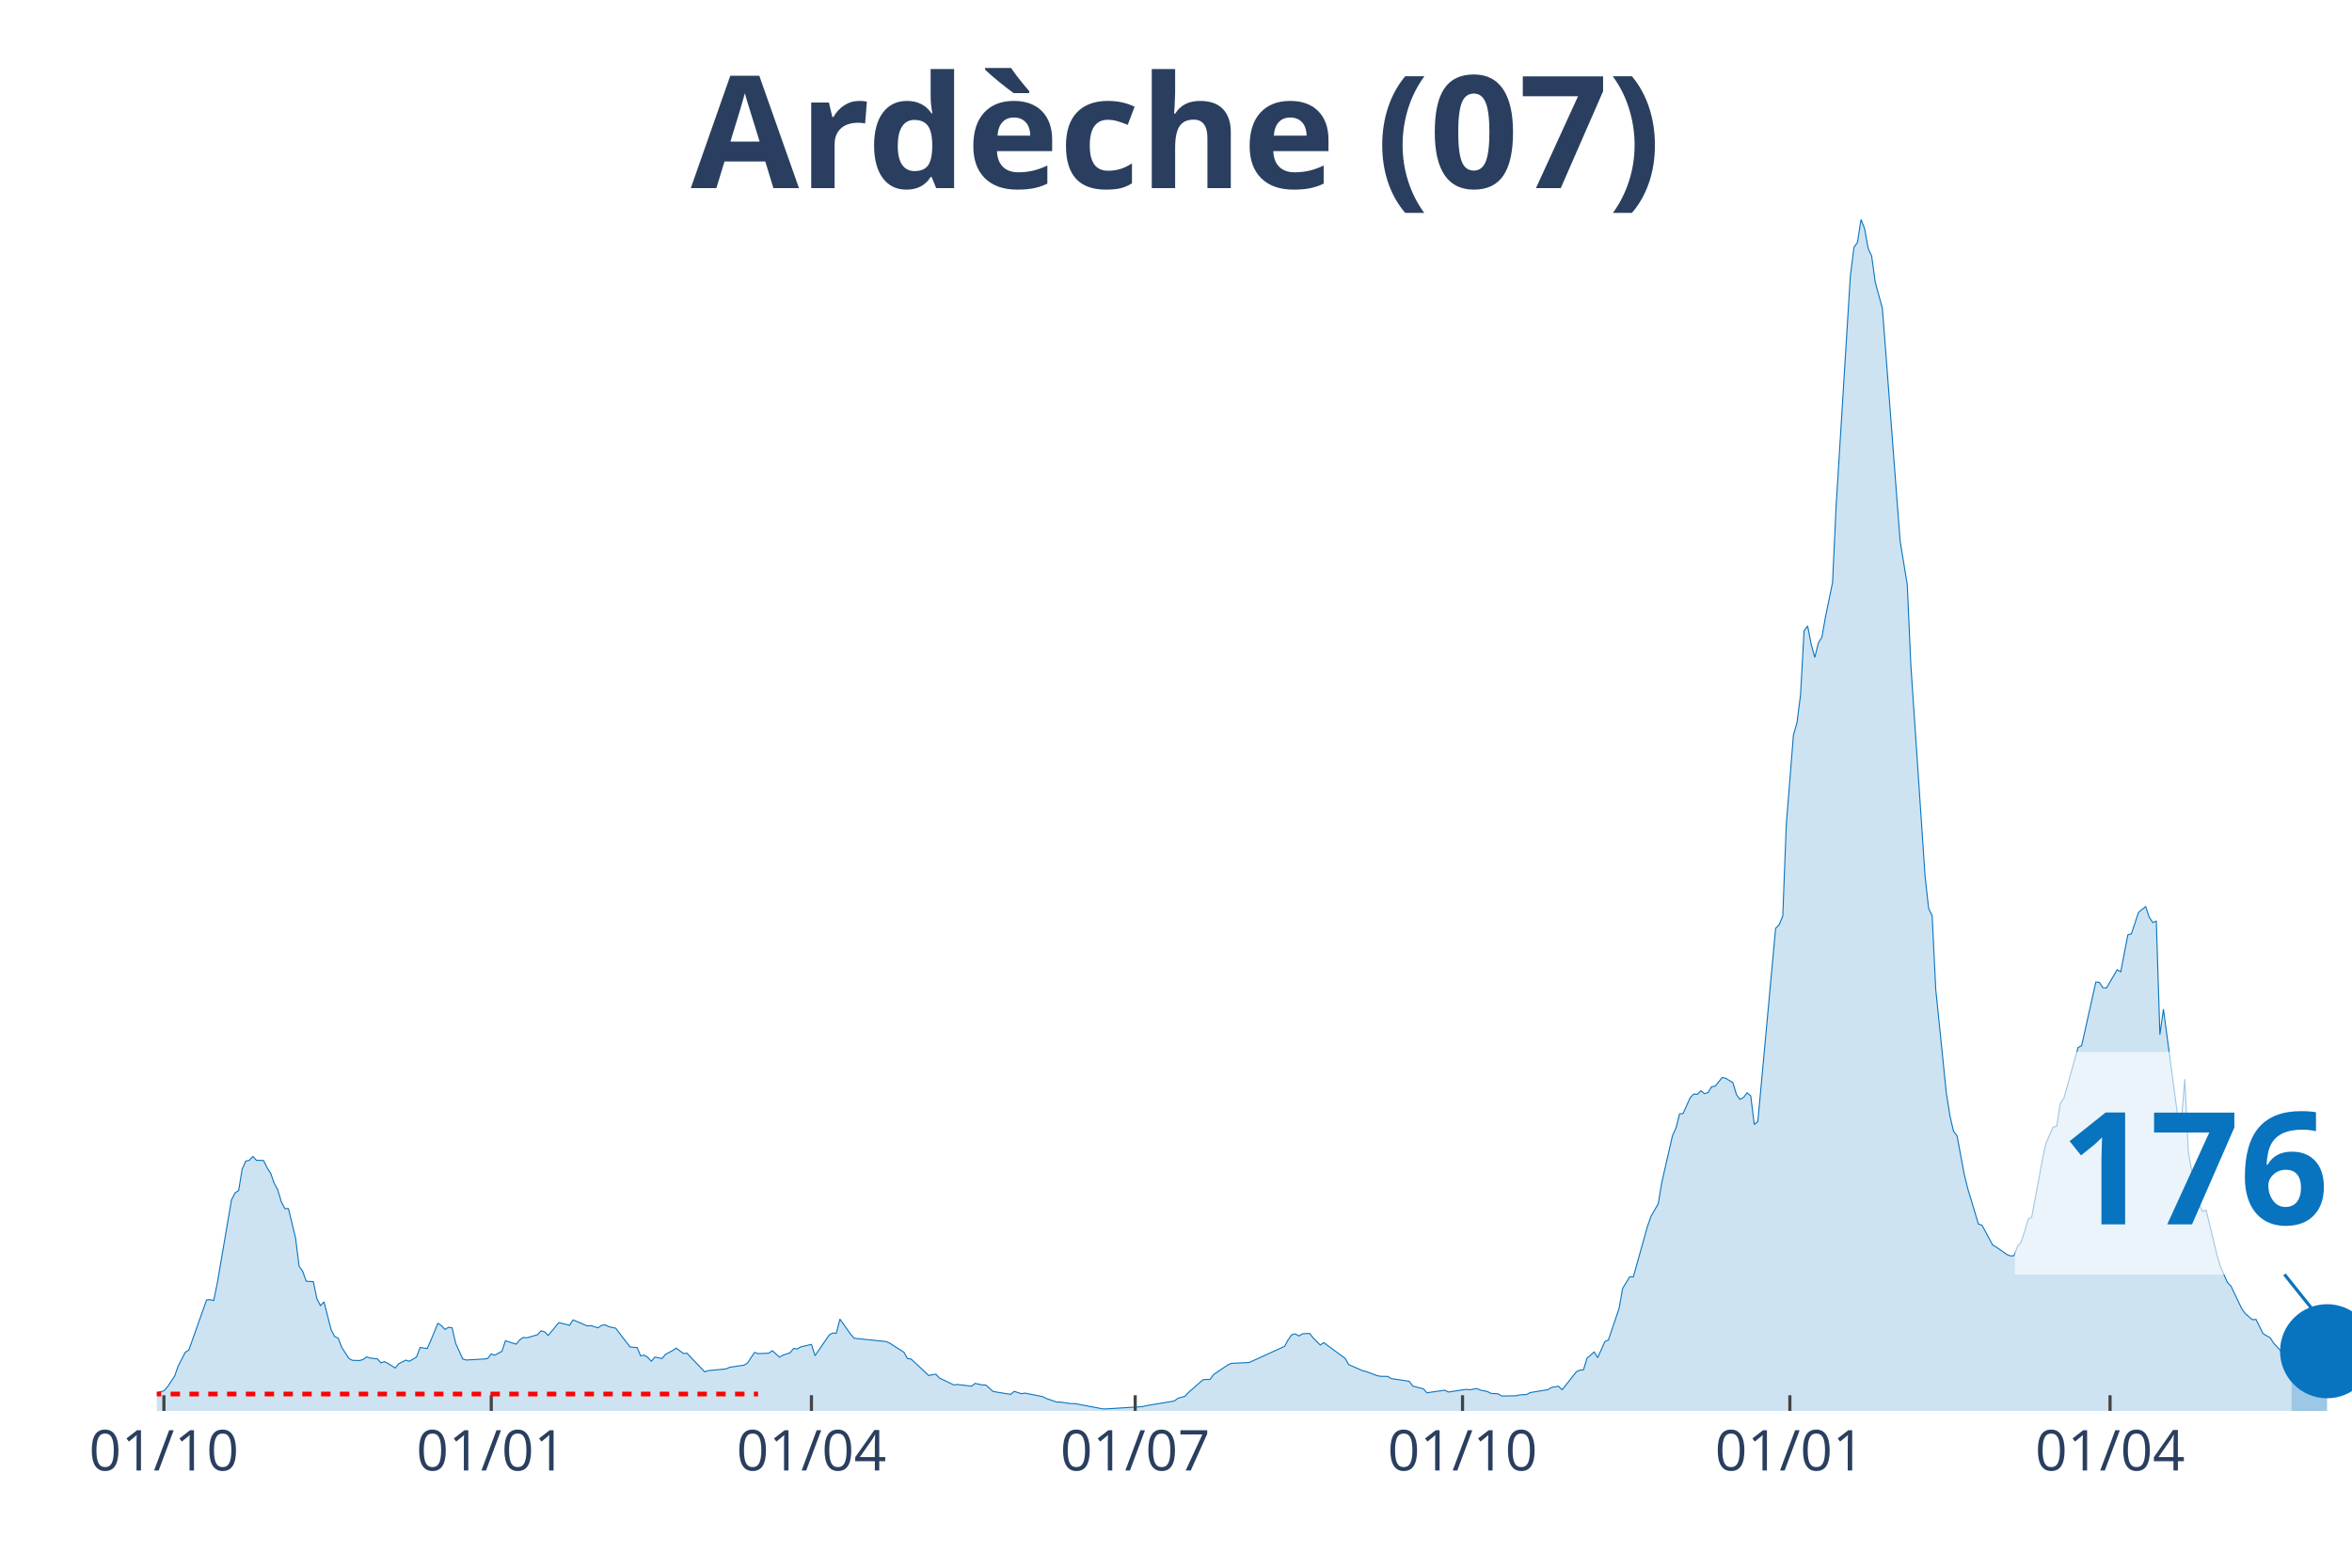
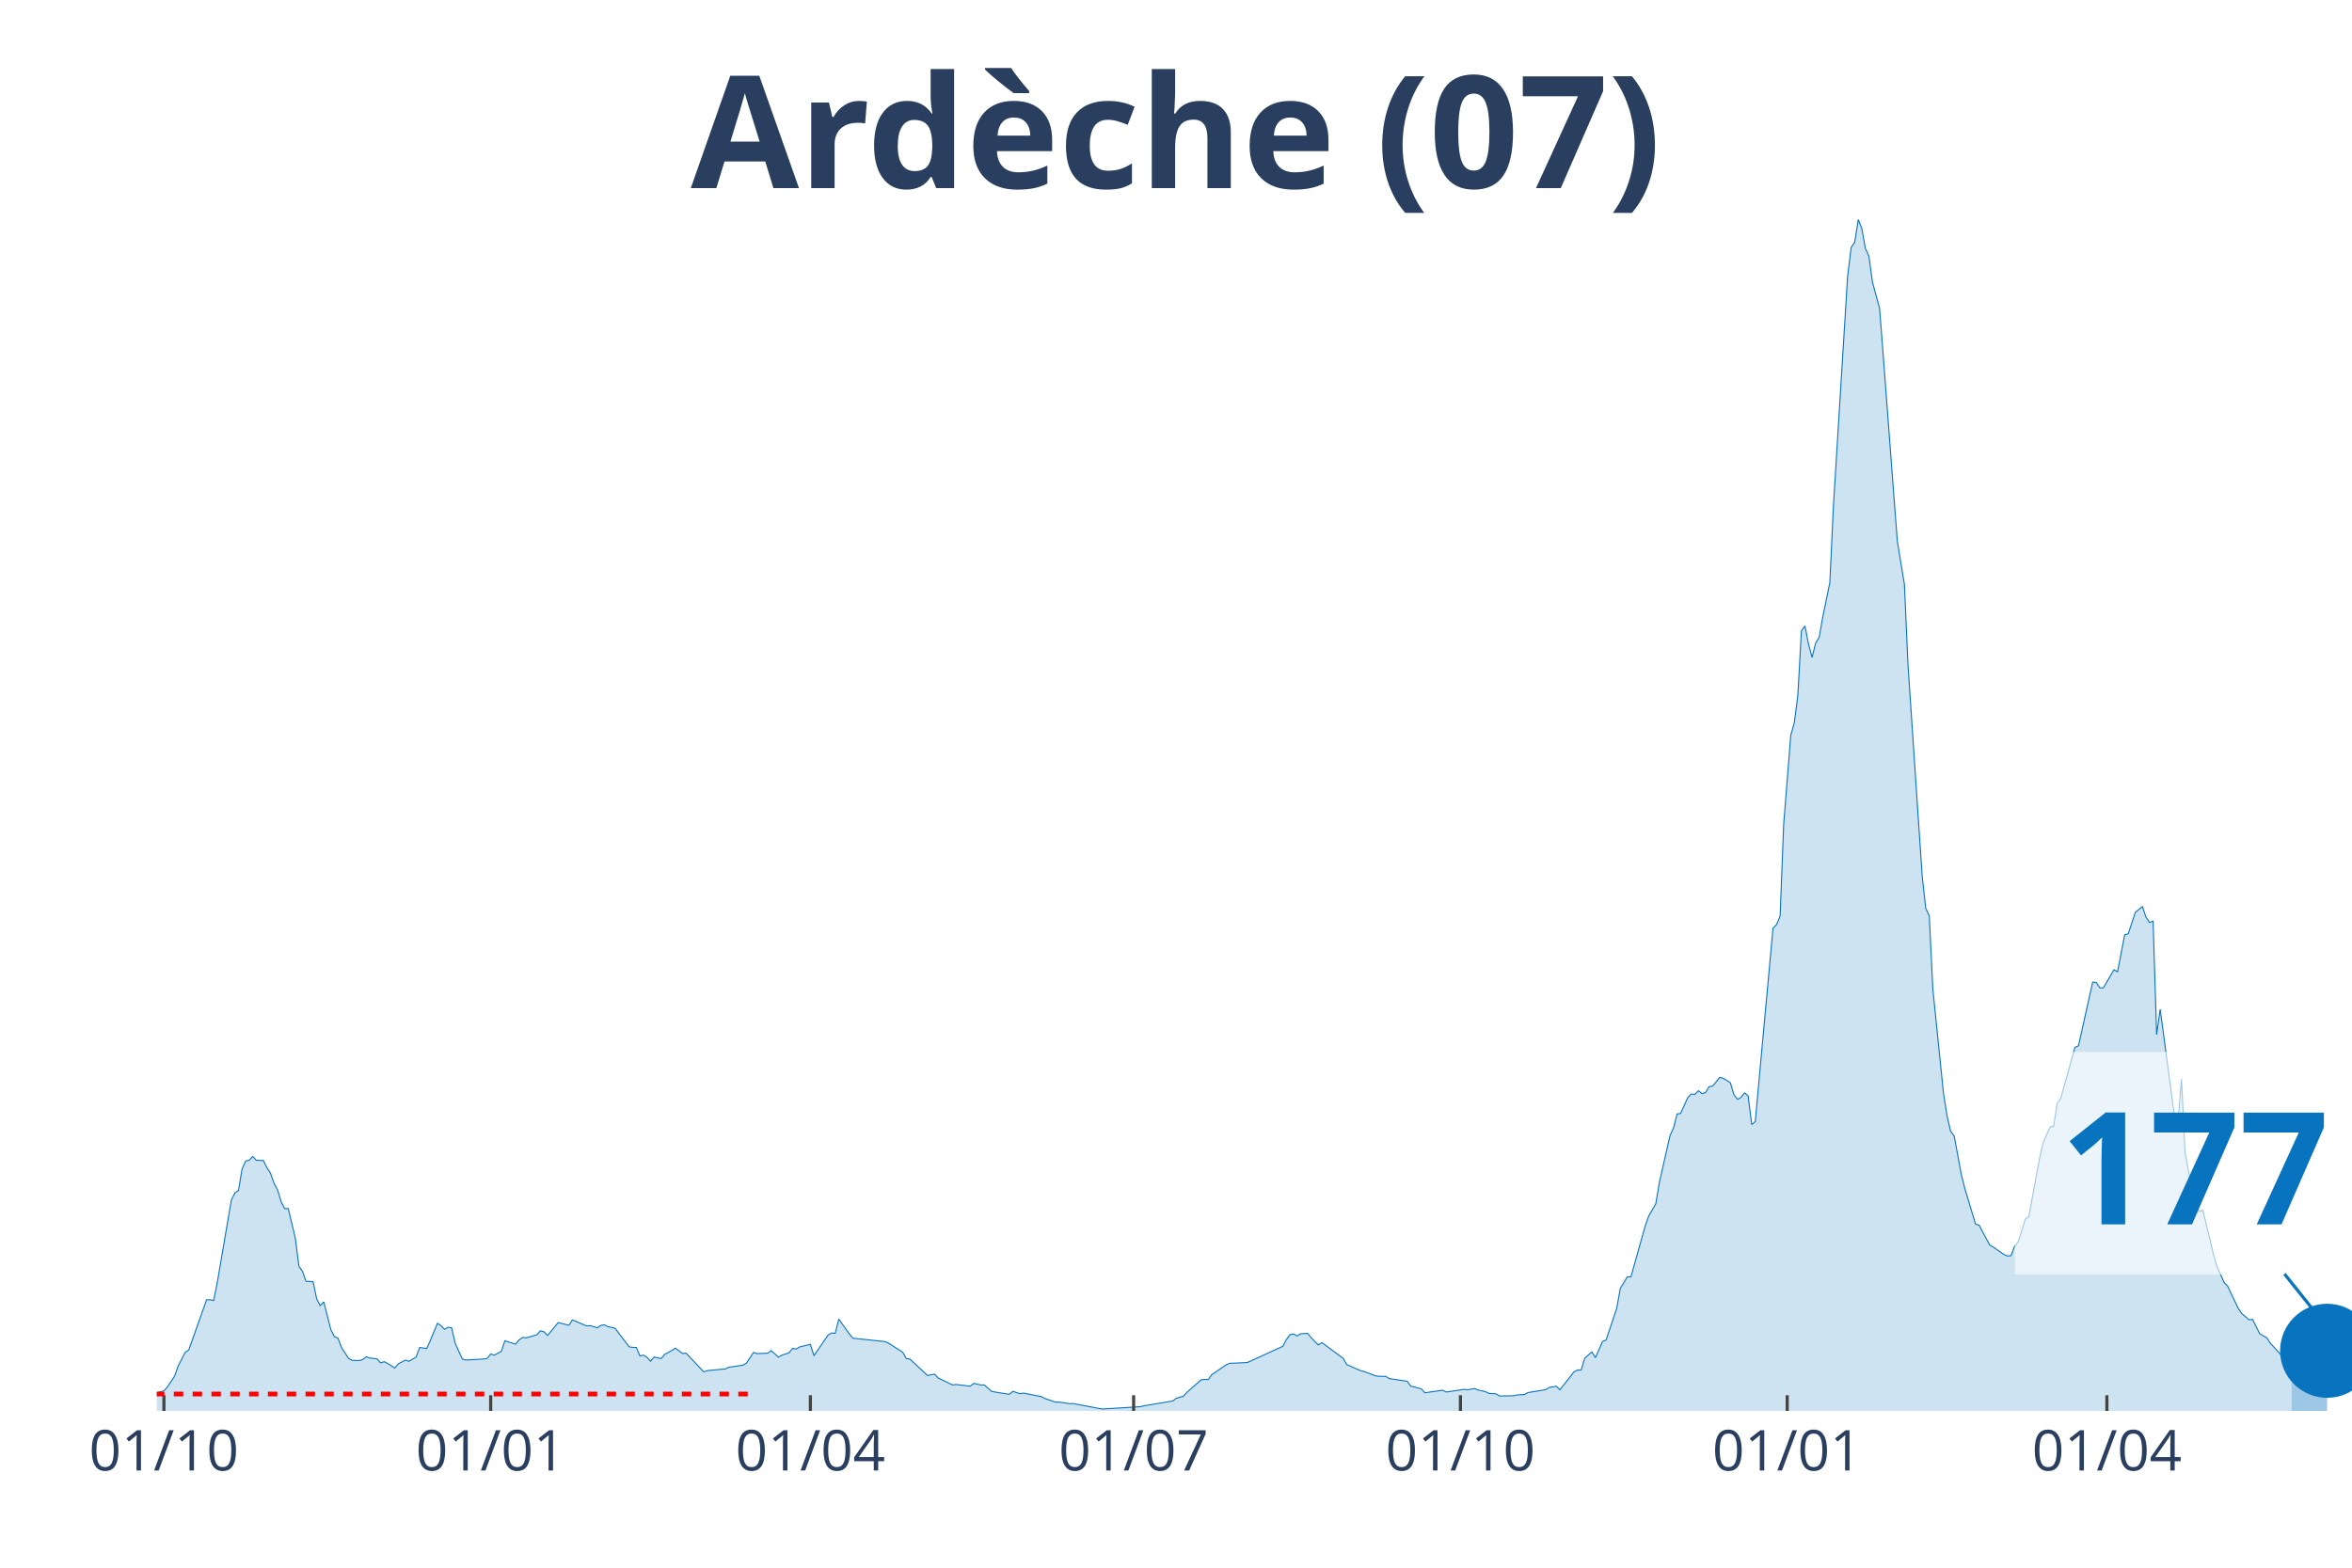
<svg xmlns="http://www.w3.org/2000/svg" class="main-svg" width="1125" height="750" style="" viewBox="0 0 750 500">
  <rect x="0" y="0" width="750" height="500" style="fill: rgb(0, 0, 0); fill-opacity: 0;" />
-   <defs id="defs-559ba6">
+   <defs id="defs-801eb7">
    <g class="clips">
-       <clipPath id="clip559ba6xyplot" class="plotclip">
+       <clipPath id="clip801eb7xyplot" class="plotclip">
        <rect width="700" height="380" />
      </clipPath>
-       <clipPath class="axesclip" id="clip559ba6x">
+       <clipPath class="axesclip" id="clip801eb7x">
        <rect x="50" y="0" width="700" height="500" />
      </clipPath>
-       <clipPath class="axesclip" id="clip559ba6y">
+       <clipPath class="axesclip" id="clip801eb7y">
        <rect x="0" y="70" width="750" height="380" />
      </clipPath>
-       <clipPath class="axesclip" id="clip559ba6xy">
+       <clipPath class="axesclip" id="clip801eb7xy">
        <rect x="50" y="70" width="700" height="380" />
      </clipPath>
    </g>
    <g class="gradients" />
  </defs>
  <g class="bglayer">
    <rect class="bg" x="50" y="70" width="700" height="380" style="fill: rgb(0, 0, 0); fill-opacity: 0; stroke-width: 0;" />
  </g>
  <g class="layer-below">
    <g class="imagelayer" />
    <g class="shapelayer" />
  </g>
  <g class="cartesianlayer">
    <g class="subplot xy">
      <g class="layer-subplot">
        <g class="shapelayer" />
        <g class="imagelayer" />
      </g>
      <g class="gridlayer">
        <g class="x">
          <path class="xgrid crisp" transform="translate(52.27,0)" d="M0,70v380" style="stroke: rgb(255, 255, 255); stroke-opacity: 1; stroke-width: 1px;" />
-           <path class="xgrid crisp" transform="translate(156.65,0)" d="M0,70v380" style="stroke: rgb(255, 255, 255); stroke-opacity: 1; stroke-width: 1px;" />
-           <path class="xgrid crisp" transform="translate(258.75,0)" d="M0,70v380" style="stroke: rgb(255, 255, 255); stroke-opacity: 1; stroke-width: 1px;" />
-           <path class="xgrid crisp" transform="translate(361.99,0)" d="M0,70v380" style="stroke: rgb(255, 255, 255); stroke-opacity: 1; stroke-width: 1px;" />
-           <path class="xgrid crisp" transform="translate(466.37,0)" d="M0,70v380" style="stroke: rgb(255, 255, 255); stroke-opacity: 1; stroke-width: 1px;" />
-           <path class="xgrid crisp" transform="translate(570.75,0)" d="M0,70v380" style="stroke: rgb(255, 255, 255); stroke-opacity: 1; stroke-width: 1px;" />
-           <path class="xgrid crisp" transform="translate(672.85,0)" d="M0,70v380" style="stroke: rgb(255, 255, 255); stroke-opacity: 1; stroke-width: 1px;" />
+           <path class="xgrid crisp" transform="translate(156.47,0)" d="M0,70v380" style="stroke: rgb(255, 255, 255); stroke-opacity: 1; stroke-width: 1px;" />
+           <path class="xgrid crisp" transform="translate(258.41,0)" d="M0,70v380" style="stroke: rgb(255, 255, 255); stroke-opacity: 1; stroke-width: 1px;" />
+           <path class="xgrid crisp" transform="translate(361.49,0)" d="M0,70v380" style="stroke: rgb(255, 255, 255); stroke-opacity: 1; stroke-width: 1px;" />
+           <path class="xgrid crisp" transform="translate(465.7,0)" d="M0,70v380" style="stroke: rgb(255, 255, 255); stroke-opacity: 1; stroke-width: 1px;" />
+           <path class="xgrid crisp" transform="translate(569.9,0)" d="M0,70v380" style="stroke: rgb(255, 255, 255); stroke-opacity: 1; stroke-width: 1px;" />
+           <path class="xgrid crisp" transform="translate(671.84,0)" d="M0,70v380" style="stroke: rgb(255, 255, 255); stroke-opacity: 1; stroke-width: 1px;" />
        </g>
        <g class="y" />
      </g>
      <g class="zerolinelayer" />
      <path class="xlines-below" />
      <path class="ylines-below" />
      <g class="overlines-below" />
      <g class="xaxislayer-below" />
      <g class="yaxislayer-below" />
      <g class="overaxes-below" />
-       <g class="plot" transform="translate(50, 70)" clip-path="url('#clip559ba6xyplot')">
+       <g class="plot" transform="translate(50, 70)" clip-path="url('#clip801eb7xyplot')">
        <g class="scatterlayer mlayer">
-           <g class="trace scatter tracebf9654" style="stroke-miterlimit: 2;">
+           <g class="trace scatter trace293993" style="stroke-miterlimit: 2;">
            <g class="fills">
              <g>
-                 <path class="js-fill" d="M680.71,380L-154.29,380L-154.29,379.47L-130.47,379.57L-129.34,379.47L-119.12,379.07L-117.99,379.07L-73.74,379.6L-72.61,379.7L-59,379.14L-57.86,379.04L-29.5,376.73L-28.36,376.79L-22.69,376.46L-21.56,376.5L-14.75,376.07L-13.61,376.1L-11.35,375.9L-10.21,376.4L-5.67,376.43L-4.54,375.9L-3.4,375.77L-2.27,374.84L2.27,373.59L3.4,372.33L5.67,368.92L6.81,365.72L9.08,361.29L10.21,360.59L15.88,344.59L17.02,344.53L18.15,344.79L19.29,339.2L23.82,312.66L24.96,310.47L26.09,309.71L27.23,302.87L28.36,300.32L29.5,300.06L30.63,298.84L31.77,300.06L34.04,300.13L35.17,302.44L36.3,304.16L37.44,307.4L38.57,309.51L39.71,313.28L40.84,315.47L41.98,315.47L44.25,324.85L45.38,333.85L46.52,335.47L47.65,338.64L49.92,338.77L51.05,344.23L52.19,346.41L53.32,345.22L55.59,354.11L56.73,356.3L57.86,356.79L59,359.77L61.26,363.27L62.4,363.87L64.67,363.93L65.8,363.6L66.94,362.74L68.07,363.14L70.34,363.4L71.47,364.66L72.61,364.3L73.74,364.86L76.01,366.31L77.15,364.96L79.42,363.8L80.55,364.16L82.82,362.81L83.95,359.77L86.22,360.1L87.36,357.55L89.63,352.06L90.76,352.79L91.9,354.01L93.03,353.32L94.17,353.49L95.3,358.44L97.57,363.44L98.7,363.77L104.38,363.44L105.51,363.27L106.65,361.82L107.78,362.21L110.05,360.99L111.18,357.62L114.59,358.71L115.72,357.35L116.86,356.56L117.99,356.69L121.39,355.7L122.53,354.44L123.66,354.77L124.8,355.93L128.2,351.83L129.34,352.1L131.6,352.69L132.74,350.97L137.28,352.89L138.41,352.79L140.68,353.49L141.82,352.72L142.95,352.53L144.08,353.12L146.35,353.62L147.49,355.14L150.89,359.57L152.03,359.73L153.16,359.77L154.29,362.44L155.43,362.21L156.56,362.91L157.7,364.16L158.83,362.81L161.1,363.3L162.24,361.95L164.51,360.73L165.64,359.97L167.91,361.68L169.04,361.59L174.72,367.54L175.85,367.14L181.52,366.61L182.66,366.08L187.2,365.42L188.33,364.76L190.6,361.35L191.73,361.72L195.14,361.59L196.27,360.79L198.54,362.84L199.68,362.21L201.94,361.45L203.08,360.06L204.21,360.26L205.35,359.57L208.75,358.78L209.89,362.38L214.42,355.77L215.56,355.14L216.69,355.24L217.83,350.71L221.23,355.5L222.37,356.82L232.58,357.88L233.71,358.38L238.25,361.29L239.38,363.3L240.52,363.44L241.65,364.49L246.19,368.73L247.33,368.43L248.46,368.3L249.59,369.52L254.13,371.7L255.27,371.57L259.81,372.1L260.94,371.21L263.21,371.73L264.34,371.73L266.61,373.75L267.75,373.98L272.29,374.71L273.42,373.75L275.69,374.51L276.82,374.31L282.5,375.44L283.63,376.03L287.03,377.19L288.17,377.19L291.57,377.69L292.71,377.65L301.78,379.37L302.92,379.34L314.26,378.64L315.4,378.35L324.47,376.83L325.61,375.97L327.88,375.31L329.01,374.08L333.55,370.08L334.68,369.95L335.82,369.98L336.95,368.43L341.49,365.35L342.63,364.83L348.3,364.56L349.43,364.06L359.64,359.4L360.78,357.29L361.91,355.7L363.05,355.44L364.18,356.1L365.32,355.4L367.59,355.27L368.72,356.69L370.99,358.97L372.12,358.21L378.93,363.24L380.06,365.22L384.6,367.21L385.74,367.47L389.14,368.76L390.28,368.96L392.54,368.99L393.68,369.69L399.35,370.54L400.49,372.07L403.89,372.96L405.02,374.21L410.7,373.39L411.83,373.98L417.5,373.12L418.64,373.26L420.91,372.86L422.04,373.35L424.31,373.82L425.45,374.41L427.71,374.54L428.85,375.24L433.39,375.17L434.52,374.88L436.79,374.78L437.93,374.15L443.6,373.22L444.73,372.5L447,372.13L448.14,373.26L452.67,367.5L453.81,366.97L454.94,366.91L456.08,363.17L458.35,361.19L459.48,363.01L461.75,357.88L462.88,357.39L466.29,347.3L467.42,340.92L469.69,337.22L470.83,337.25L475.36,321.09L476.5,317.85L478.77,313.94L479.9,307.17L483.31,292.22L484.44,289.74L485.58,285.28L486.71,285.12L488.98,280.06L490.11,278.93L491.25,279.03L492.38,277.88L493.52,278.8L494.65,278.47L495.79,276.59L496.92,276.42L499.19,273.64L500.32,273.91L502.59,275.33L503.73,279.16L504.86,280.62L506,279.99L507.13,278.54L508.27,279.53L509.4,288.65L510.53,287.73L516.21,226.07L517.34,224.91L518.48,222.17L519.61,193.01L521.88,164.48L523.01,160.48L524.15,151.65L525.28,131.18L526.42,129.66L527.55,135.48L528.69,139.68L529.82,135.12L530.96,133.23L532.09,126.82L534.36,115.78L535.49,91.55L540.03,18.15L541.17,8.96L542.3,7.27L543.44,0L544.57,2.88L545.71,9.22L546.84,11.7L547.97,20L550.24,28.3L551.38,42.98L554.78,87.84L555.92,102.62L558.18,116.44L559.32,142.03L563.86,209.41L564.99,219.72L566.13,222.14L567.26,245.48L570.66,278.77L571.8,285.91L572.93,290.8L574.07,292.29L576.34,304.52L577.47,309.08L580.88,320.39L582.01,320.76L585.41,327.07L586.55,327.73L589.95,330.11L591.09,330.57L592.22,330.48L593.35,327.5L594.49,326.11L595.62,322.67L596.76,318.84L597.89,318.08L601.3,299.73L602.43,294.54L604.7,289.48L605.83,289.22L606.97,281.94L608.1,280.35L612.64,264.06L613.78,263.53L618.31,243.23L619.45,243.33L620.58,245.05L621.72,245.08L625.12,239.29L626.26,239.95L628.53,228.15L629.66,227.82L631.93,220.98L633.06,220.05L634.2,219.16L635.33,222.5L636.47,224.22L637.6,223.79L638.74,259.99L639.87,251.89L644.41,285.84L645.54,288.12L646.68,274.17L647.81,297.48L650.08,309.88L651.22,314.11L652.35,316.42L653.48,315.93L656.89,330.08L658.02,333.95L660.29,339.04L661.43,340.23L664.83,347.37L665.96,348.96L668.23,350.91L669.37,350.81L671.64,355.34L672.77,356.03L673.91,356.66L675.04,358.41L680.71,364.53" style="fill: rgb(8, 115, 191); fill-opacity: 0.2; stroke-width: 0;" />
+                 <path class="js-fill" d="M680.74,380L-154.05,380L-154.05,379.47L-130.26,379.57L-129.13,379.47L-118.93,379.07L-117.8,379.07L-73.62,379.6L-72.49,379.7L-60.03,379.34L-58.9,379.14L-21.52,376.5L-20.39,376.56L-16.99,376.3L-15.86,376.03L-5.66,376.43L-4.53,375.9L-3.4,375.77L-2.27,374.84L2.27,373.59L3.4,372.33L5.66,368.92L6.8,365.72L9.06,361.29L10.19,360.59L15.86,344.59L16.99,344.53L18.12,344.79L19.26,339.2L23.79,312.66L24.92,310.47L26.05,309.71L27.18,302.87L28.32,300.32L29.45,300.06L30.58,298.84L31.72,300.06L33.98,300.13L35.11,302.44L36.25,304.16L37.38,307.4L38.51,309.51L39.64,313.28L40.78,315.47L41.91,315.47L44.17,324.85L45.31,333.85L46.44,335.47L47.57,338.64L49.84,338.77L50.97,344.23L52.1,346.41L53.24,345.22L55.5,354.11L56.63,356.3L57.77,356.79L58.9,359.77L61.17,363.27L62.3,363.87L64.56,363.93L65.7,363.6L66.83,362.74L67.96,363.14L70.23,363.4L71.36,364.66L72.49,364.3L73.62,364.86L75.89,366.31L77.02,364.96L79.29,363.8L80.42,364.16L82.69,362.81L83.82,359.77L86.08,360.1L87.22,357.55L89.48,352.06L90.61,352.79L91.75,354.01L92.88,353.32L94.01,353.49L95.15,358.44L97.41,363.44L98.54,363.77L104.21,363.44L105.34,363.27L106.47,361.82L107.61,362.21L109.87,360.99L111,357.62L114.4,358.71L115.53,357.35L116.67,356.56L117.8,356.69L121.2,355.7L122.33,354.44L123.46,354.77L124.6,355.93L127.99,351.83L129.13,352.1L131.39,352.69L132.52,350.97L137.06,352.89L138.19,352.79L140.45,353.49L141.59,352.72L142.72,352.53L143.85,353.12L146.12,353.62L147.25,355.14L150.65,359.57L151.78,359.73L152.91,359.77L154.05,362.44L155.18,362.21L156.31,362.91L157.44,364.16L158.58,362.81L160.84,363.3L161.97,361.95L164.24,360.73L165.37,359.97L167.64,361.68L168.77,361.59L174.43,367.54L175.57,367.14L181.23,366.61L182.36,366.08L186.89,365.42L188.03,364.76L190.29,361.35L191.42,361.72L194.82,361.59L195.95,360.79L198.22,362.84L199.35,362.21L201.62,361.45L202.75,360.06L203.88,360.26L205.02,359.57L208.41,358.78L209.55,362.38L214.08,355.77L215.21,355.14L216.34,355.24L217.48,350.71L220.87,355.5L222.01,356.82L232.2,357.88L233.33,358.38L237.86,361.29L239,363.3L240.13,363.44L241.26,364.49L245.79,368.73L246.93,368.43L248.06,368.3L249.19,369.52L253.72,371.7L254.85,371.57L259.39,372.1L260.52,371.21L262.78,371.73L263.92,371.73L266.18,373.75L267.31,373.98L271.84,374.71L272.98,373.75L275.24,374.51L276.38,374.31L282.04,375.44L283.17,376.03L286.57,377.19L287.7,377.19L291.1,377.69L292.23,377.65L301.29,379.37L302.43,379.34L313.75,378.64L314.89,378.35L323.95,376.83L325.08,375.97L327.35,375.31L328.48,374.08L333.01,370.08L334.14,369.95L335.28,369.98L336.41,368.43L340.94,365.35L342.07,364.83L347.73,364.56L348.87,364.06L359.06,359.4L360.19,357.29L361.33,355.7L362.46,355.44L363.59,356.1L364.72,355.4L366.99,355.27L368.12,356.69L370.39,358.97L371.52,358.21L378.32,363.24L379.45,365.22L383.98,367.21L385.11,367.47L388.51,368.76L389.64,368.96L391.91,368.99L393.04,369.69L398.71,370.54L399.84,372.07L403.24,372.96L404.37,374.21L410.03,373.39L411.17,373.98L416.83,373.12L417.96,373.26L420.23,372.86L421.36,373.35L423.62,373.82L424.76,374.41L427.02,374.54L428.16,375.24L432.69,375.17L433.82,374.88L436.08,374.78L437.22,374.15L442.88,373.22L444.01,372.5L446.28,372.13L447.41,373.26L451.94,367.5L453.07,366.97L454.21,366.91L455.34,363.17L457.61,361.19L458.74,363.01L461,357.88L462.14,357.39L465.53,347.3L466.67,340.92L468.93,337.22L470.06,337.25L474.6,321.09L475.73,317.85L477.99,313.94L479.13,307.17L482.52,292.22L483.66,289.74L484.79,285.28L485.92,285.12L488.19,280.06L489.32,278.93L490.45,279.03L491.59,277.88L492.72,278.8L493.85,278.47L494.98,276.59L496.12,276.42L498.38,273.64L499.51,273.91L501.78,275.33L502.91,279.16L504.05,280.62L505.18,279.99L506.31,278.54L507.44,279.53L508.58,288.65L509.71,287.73L515.37,226.07L516.5,224.91L517.64,222.17L518.77,193.01L521.04,164.48L522.17,160.48L523.3,151.65L524.43,131.18L525.57,129.66L526.7,135.48L527.83,139.68L528.96,135.12L530.1,133.23L531.23,126.82L533.5,115.78L534.63,91.55L539.16,18.15L540.29,8.96L541.42,7.27L542.56,0L543.69,2.88L544.82,9.22L545.95,11.7L547.09,20L549.35,28.3L550.49,42.98L553.88,87.84L555.02,102.62L557.28,116.44L558.41,142.03L562.94,209.41L564.08,219.72L565.21,222.14L566.34,245.48L569.74,278.77L570.87,285.91L572.01,290.8L573.14,292.29L575.4,304.52L576.54,309.08L579.94,320.39L581.07,320.76L584.47,327.07L585.6,327.73L589,330.11L590.13,330.57L591.26,330.48L592.39,327.5L593.53,326.11L594.66,322.67L595.79,318.84L596.93,318.08L600.32,299.73L601.46,294.54L603.72,289.48L604.85,289.22L605.99,281.94L607.12,280.35L611.65,264.06L612.78,263.53L617.31,243.23L618.45,243.33L619.58,245.05L620.71,245.08L624.11,239.29L625.24,239.95L627.51,228.15L628.64,227.82L630.91,220.98L632.04,220.05L633.17,219.16L634.3,222.5L635.44,224.22L636.57,223.79L637.7,259.99L638.83,251.89L643.37,285.84L644.5,288.12L645.63,274.17L646.76,297.48L649.03,309.88L650.16,314.11L651.29,316.42L652.43,315.93L655.83,330.08L656.96,333.95L659.22,339.04L660.36,340.23L663.75,347.37L664.89,348.96L667.15,350.91L668.28,350.81L670.55,355.34L671.68,356.03L672.82,356.66L673.95,358.41L679.61,364.53L680.74,367.07" style="fill: rgb(8, 115, 191); fill-opacity: 0.2; stroke-width: 0;" />
              </g>
            </g>
            <g class="errorbars" />
            <g class="lines">
-               <path class="js-line" d="M-154.29,379.47L-130.47,379.57L-129.34,379.47L-119.12,379.07L-117.99,379.07L-73.74,379.6L-72.61,379.7L-59,379.14L-57.86,379.04L-29.5,376.73L-28.36,376.79L-22.69,376.46L-21.56,376.5L-14.75,376.07L-13.61,376.1L-11.35,375.9L-10.21,376.4L-5.67,376.43L-4.54,375.9L-3.4,375.77L-2.27,374.84L2.27,373.59L3.4,372.33L5.67,368.92L6.81,365.72L9.08,361.29L10.21,360.59L15.88,344.59L17.02,344.53L18.15,344.79L19.29,339.2L23.82,312.66L24.96,310.47L26.09,309.71L27.23,302.87L28.36,300.32L29.5,300.06L30.63,298.84L31.77,300.06L34.04,300.13L35.17,302.44L36.3,304.16L37.44,307.4L38.57,309.51L39.71,313.28L40.84,315.47L41.98,315.47L44.25,324.85L45.38,333.85L46.52,335.47L47.65,338.64L49.92,338.77L51.05,344.23L52.19,346.41L53.32,345.22L55.59,354.11L56.73,356.3L57.86,356.79L59,359.77L61.26,363.27L62.4,363.87L64.67,363.93L65.8,363.6L66.94,362.74L68.07,363.14L70.34,363.4L71.47,364.66L72.61,364.3L73.74,364.86L76.01,366.31L77.15,364.96L79.42,363.8L80.55,364.16L82.82,362.81L83.95,359.77L86.22,360.1L87.36,357.55L89.63,352.06L90.76,352.79L91.9,354.01L93.03,353.32L94.17,353.49L95.3,358.44L97.57,363.44L98.7,363.77L104.38,363.44L105.51,363.27L106.65,361.82L107.78,362.21L110.05,360.99L111.18,357.62L114.59,358.71L115.72,357.35L116.86,356.56L117.99,356.69L121.39,355.7L122.53,354.44L123.66,354.77L124.8,355.93L128.2,351.83L129.34,352.1L131.6,352.69L132.74,350.97L137.28,352.89L138.41,352.79L140.68,353.49L141.82,352.72L142.95,352.53L144.08,353.12L146.35,353.62L147.49,355.14L150.89,359.57L152.03,359.73L153.16,359.77L154.29,362.44L155.43,362.21L156.56,362.91L157.7,364.16L158.83,362.81L161.1,363.3L162.24,361.95L164.51,360.73L165.64,359.97L167.91,361.68L169.04,361.59L174.72,367.54L175.85,367.14L181.52,366.61L182.66,366.08L187.2,365.42L188.33,364.76L190.6,361.35L191.73,361.72L195.14,361.59L196.27,360.79L198.54,362.84L199.68,362.21L201.94,361.45L203.08,360.06L204.21,360.26L205.35,359.57L208.75,358.78L209.89,362.38L214.42,355.77L215.56,355.14L216.69,355.24L217.83,350.71L221.23,355.5L222.37,356.82L232.58,357.88L233.71,358.38L238.25,361.29L239.38,363.3L240.52,363.44L241.65,364.49L246.19,368.73L247.33,368.43L248.46,368.3L249.59,369.52L254.13,371.7L255.27,371.57L259.81,372.1L260.94,371.21L263.21,371.73L264.34,371.73L266.61,373.75L267.75,373.98L272.29,374.71L273.42,373.75L275.69,374.51L276.82,374.31L282.5,375.44L283.63,376.03L287.03,377.19L288.17,377.19L291.57,377.69L292.71,377.65L301.78,379.37L302.92,379.34L314.26,378.64L315.4,378.35L324.47,376.83L325.61,375.97L327.88,375.31L329.01,374.08L333.55,370.08L334.68,369.95L335.82,369.98L336.95,368.43L341.49,365.35L342.63,364.83L348.3,364.56L349.43,364.06L359.64,359.4L360.78,357.29L361.91,355.7L363.05,355.44L364.18,356.1L365.32,355.4L367.59,355.27L368.72,356.69L370.99,358.97L372.12,358.21L378.93,363.24L380.06,365.22L384.6,367.21L385.74,367.47L389.14,368.76L390.28,368.96L392.54,368.99L393.68,369.69L399.35,370.54L400.49,372.07L403.89,372.96L405.02,374.21L410.7,373.39L411.83,373.98L417.5,373.12L418.64,373.26L420.91,372.86L422.04,373.35L424.31,373.82L425.45,374.41L427.71,374.54L428.85,375.24L433.39,375.17L434.52,374.88L436.79,374.78L437.93,374.15L443.6,373.22L444.73,372.5L447,372.13L448.14,373.26L452.67,367.5L453.81,366.97L454.94,366.91L456.08,363.17L458.35,361.19L459.48,363.01L461.75,357.88L462.88,357.39L466.29,347.3L467.42,340.92L469.69,337.22L470.83,337.25L475.36,321.09L476.5,317.85L478.77,313.94L479.9,307.17L483.31,292.22L484.44,289.74L485.58,285.28L486.71,285.12L488.98,280.06L490.11,278.93L491.25,279.03L492.38,277.88L493.52,278.8L494.65,278.47L495.79,276.59L496.92,276.42L499.19,273.64L500.32,273.91L502.59,275.33L503.73,279.16L504.86,280.62L506,279.99L507.13,278.54L508.27,279.53L509.4,288.65L510.53,287.73L516.21,226.07L517.34,224.91L518.48,222.17L519.61,193.01L521.88,164.48L523.01,160.48L524.15,151.65L525.28,131.18L526.42,129.66L527.55,135.48L528.69,139.68L529.82,135.12L530.96,133.23L532.09,126.82L534.36,115.78L535.49,91.55L540.03,18.15L541.17,8.96L542.3,7.27L543.44,0L544.57,2.88L545.71,9.22L546.84,11.7L547.97,20L550.24,28.3L551.38,42.98L554.78,87.84L555.92,102.62L558.18,116.44L559.32,142.03L563.86,209.41L564.99,219.72L566.13,222.14L567.26,245.48L570.66,278.77L571.8,285.91L572.93,290.8L574.07,292.29L576.34,304.52L577.47,309.08L580.88,320.39L582.01,320.76L585.41,327.07L586.55,327.73L589.95,330.11L591.09,330.57L592.22,330.48L593.35,327.5L594.49,326.11L595.62,322.67L596.76,318.84L597.89,318.08L601.3,299.73L602.43,294.54L604.7,289.48L605.83,289.22L606.97,281.94L608.1,280.35L612.64,264.06L613.78,263.53L618.31,243.23L619.45,243.33L620.58,245.05L621.72,245.08L625.12,239.29L626.26,239.95L628.53,228.15L629.66,227.82L631.93,220.98L633.06,220.05L634.2,219.16L635.33,222.5L636.47,224.22L637.6,223.79L638.74,259.99L639.87,251.89L644.41,285.84L645.54,288.12L646.68,274.17L647.81,297.48L650.08,309.88L651.22,314.11L652.35,316.42L653.48,315.93L656.89,330.08L658.02,333.95L660.29,339.04L661.43,340.23L664.83,347.37L665.96,348.96L668.23,350.91L669.37,350.81L671.64,355.34L672.77,356.03L673.91,356.66L675.04,358.41L680.71,364.53" style="vector-effect: non-scaling-stroke; fill: none; stroke: rgb(8, 115, 191); stroke-opacity: 1; stroke-width: 0.5px; opacity: 1;" />
+               <path class="js-line" d="M-154.05,379.47L-130.26,379.57L-129.13,379.47L-118.93,379.07L-117.8,379.07L-73.62,379.6L-72.49,379.7L-60.03,379.34L-58.9,379.14L-21.52,376.5L-20.39,376.56L-16.99,376.3L-15.86,376.03L-5.66,376.43L-4.53,375.9L-3.4,375.77L-2.27,374.84L2.27,373.59L3.4,372.33L5.66,368.92L6.8,365.72L9.06,361.29L10.19,360.59L15.86,344.59L16.99,344.53L18.12,344.79L19.26,339.2L23.79,312.66L24.92,310.47L26.05,309.71L27.18,302.87L28.32,300.32L29.45,300.06L30.58,298.84L31.72,300.06L33.98,300.13L35.11,302.44L36.25,304.16L37.38,307.4L38.51,309.51L39.64,313.28L40.78,315.47L41.91,315.47L44.17,324.85L45.31,333.85L46.44,335.47L47.57,338.64L49.84,338.77L50.97,344.23L52.1,346.41L53.24,345.22L55.5,354.11L56.63,356.3L57.77,356.79L58.9,359.77L61.17,363.27L62.3,363.87L64.56,363.93L65.7,363.6L66.83,362.74L67.96,363.14L70.23,363.4L71.36,364.66L72.49,364.3L73.62,364.86L75.89,366.31L77.02,364.96L79.29,363.8L80.42,364.16L82.69,362.81L83.82,359.77L86.08,360.1L87.22,357.55L89.48,352.06L90.61,352.79L91.75,354.01L92.88,353.32L94.01,353.49L95.15,358.44L97.41,363.44L98.54,363.77L104.21,363.44L105.34,363.27L106.47,361.82L107.61,362.21L109.87,360.99L111,357.62L114.4,358.71L115.53,357.35L116.67,356.56L117.8,356.69L121.2,355.7L122.33,354.44L123.46,354.77L124.6,355.93L127.99,351.83L129.13,352.1L131.39,352.69L132.52,350.97L137.06,352.89L138.19,352.79L140.45,353.49L141.59,352.72L142.72,352.53L143.85,353.12L146.12,353.62L147.25,355.14L150.65,359.57L151.78,359.73L152.91,359.77L154.05,362.44L155.18,362.21L156.31,362.91L157.44,364.16L158.58,362.81L160.84,363.3L161.97,361.95L164.24,360.73L165.37,359.97L167.64,361.68L168.77,361.59L174.43,367.54L175.57,367.14L181.23,366.61L182.36,366.08L186.89,365.42L188.03,364.76L190.29,361.35L191.42,361.72L194.82,361.59L195.95,360.79L198.22,362.84L199.35,362.21L201.62,361.45L202.75,360.06L203.88,360.26L205.02,359.57L208.41,358.78L209.55,362.38L214.08,355.77L215.21,355.14L216.34,355.24L217.48,350.71L220.87,355.5L222.01,356.82L232.2,357.88L233.33,358.38L237.86,361.29L239,363.3L240.13,363.44L241.26,364.49L245.79,368.73L246.93,368.43L248.06,368.3L249.19,369.52L253.72,371.7L254.85,371.57L259.39,372.1L260.52,371.21L262.78,371.73L263.92,371.73L266.18,373.75L267.31,373.98L271.84,374.71L272.98,373.75L275.24,374.51L276.38,374.31L282.04,375.44L283.17,376.03L286.57,377.19L287.7,377.19L291.1,377.69L292.23,377.65L301.29,379.37L302.43,379.34L313.75,378.64L314.89,378.35L323.95,376.83L325.08,375.97L327.35,375.31L328.48,374.08L333.01,370.08L334.14,369.95L335.28,369.98L336.41,368.43L340.94,365.35L342.07,364.83L347.73,364.56L348.87,364.06L359.06,359.4L360.19,357.29L361.33,355.7L362.46,355.44L363.59,356.1L364.72,355.4L366.99,355.27L368.12,356.69L370.39,358.97L371.52,358.21L378.32,363.24L379.45,365.22L383.98,367.21L385.11,367.47L388.51,368.76L389.64,368.96L391.91,368.99L393.04,369.69L398.71,370.54L399.84,372.07L403.24,372.96L404.37,374.21L410.03,373.39L411.17,373.98L416.83,373.12L417.96,373.26L420.23,372.86L421.36,373.35L423.62,373.82L424.76,374.41L427.02,374.54L428.16,375.24L432.69,375.17L433.82,374.88L436.08,374.78L437.22,374.15L442.88,373.22L444.01,372.5L446.28,372.13L447.41,373.26L451.94,367.5L453.07,366.97L454.21,366.91L455.34,363.17L457.61,361.19L458.74,363.01L461,357.88L462.14,357.39L465.53,347.3L466.67,340.92L468.93,337.22L470.06,337.25L474.6,321.09L475.73,317.85L477.99,313.94L479.13,307.17L482.52,292.22L483.66,289.74L484.79,285.28L485.92,285.12L488.19,280.06L489.32,278.93L490.45,279.03L491.59,277.88L492.72,278.8L493.85,278.47L494.98,276.59L496.12,276.42L498.38,273.64L499.51,273.91L501.78,275.33L502.91,279.16L504.05,280.62L505.18,279.99L506.31,278.54L507.44,279.53L508.58,288.65L509.71,287.73L515.37,226.07L516.5,224.91L517.64,222.17L518.77,193.01L521.04,164.48L522.17,160.48L523.3,151.65L524.43,131.18L525.57,129.66L526.7,135.48L527.83,139.68L528.96,135.12L530.1,133.23L531.23,126.82L533.5,115.78L534.63,91.55L539.16,18.15L540.29,8.96L541.42,7.27L542.56,0L543.69,2.88L544.82,9.22L545.95,11.7L547.09,20L549.35,28.3L550.49,42.98L553.88,87.84L555.02,102.62L557.28,116.44L558.41,142.03L562.94,209.41L564.08,219.72L565.21,222.14L566.34,245.48L569.74,278.77L570.87,285.91L572.01,290.8L573.14,292.29L575.4,304.52L576.54,309.08L579.94,320.39L581.07,320.76L584.47,327.07L585.6,327.73L589,330.11L590.13,330.57L591.26,330.48L592.39,327.5L593.53,326.11L594.66,322.67L595.79,318.84L596.93,318.08L600.32,299.73L601.46,294.54L603.72,289.48L604.85,289.22L605.99,281.94L607.12,280.35L611.65,264.06L612.78,263.53L617.31,243.23L618.45,243.33L619.58,245.05L620.71,245.08L624.11,239.29L625.24,239.95L627.51,228.15L628.64,227.82L630.91,220.98L632.04,220.05L633.17,219.16L634.3,222.5L635.44,224.22L636.57,223.79L637.7,259.99L638.83,251.89L643.37,285.84L644.5,288.12L645.63,274.17L646.76,297.48L649.03,309.88L650.16,314.11L651.29,316.42L652.43,315.93L655.83,330.08L656.96,333.95L659.22,339.04L660.36,340.23L663.75,347.37L664.89,348.96L667.15,350.91L668.28,350.81L670.55,355.34L671.68,356.03L672.82,356.66L673.95,358.41L679.61,364.53L680.74,367.07" style="vector-effect: non-scaling-stroke; fill: none; stroke: rgb(8, 115, 191); stroke-opacity: 1; stroke-width: 0.5px; opacity: 1;" />
            </g>
            <g class="points" />
            <g class="text" />
          </g>
-           <g class="trace scatter trace32e366" style="stroke-miterlimit: 2;">
+           <g class="trace scatter tracefb3a96" style="stroke-miterlimit: 2;">
            <g class="fills">
              <g>
-                 <path class="js-fill" d="M692.06,380L680.71,380L680.71,364.53L681.85,367.07L682.98,367.54L685.25,367.54L686.39,367.14L688.65,364.99L689.79,362.54L690.92,362.18L692.06,360.96" style="fill: rgb(8, 115, 191); fill-opacity: 0.4; stroke-width: 0;" />
+                 <path class="js-fill" d="M692.07,380L680.74,380L680.74,367.07L683.01,367.73L684.14,367.54L686.41,365.98L687.54,364.99L688.67,362.54L689.81,362.15L690.94,360.92L692.07,360.82" style="fill: rgb(8, 115, 191); fill-opacity: 0.4; stroke-width: 0;" />
              </g>
            </g>
            <g class="errorbars" />
            <g class="lines">
-               <path class="js-line" d="M680.71,364.53L681.85,367.07L682.98,367.54L685.25,367.54L686.39,367.14L688.65,364.99L689.79,362.54L690.92,362.18L692.06,360.96" style="vector-effect: non-scaling-stroke; fill: none; stroke: rgb(8, 115, 191); stroke-opacity: 1; stroke-width: 2px; opacity: 1;" />
+               <path class="js-line" d="M680.74,367.07L683.01,367.73L684.14,367.54L686.41,365.98L687.54,364.99L688.67,362.54L689.81,362.15L690.94,360.92L692.07,360.82" style="vector-effect: non-scaling-stroke; fill: none; stroke: rgb(8, 115, 191); stroke-opacity: 1; stroke-width: 2px; opacity: 1;" />
            </g>
            <g class="points" />
            <g class="text" />
          </g>
-           <g class="trace scatter trace6bdb36" style="stroke-miterlimit: 2; opacity: 1;">
+           <g class="trace scatter trace4eb312" style="stroke-miterlimit: 2; opacity: 1;">
            <g class="fills" />
            <g class="errorbars" />
            <g class="lines" />
            <g class="points">
-               <path class="point" transform="translate(692.06,360.96)" d="M15,0A15,15 0 1,1 0,-15A15,15 0 0,1 15,0Z" style="opacity: 1; stroke-width: 0px; fill: rgb(8, 115, 191); fill-opacity: 1;" />
+               <path class="point" transform="translate(692.07,360.82)" d="M15,0A15,15 0 1,1 0,-15A15,15 0 0,1 15,0Z" style="opacity: 1; stroke-width: 0px; fill: rgb(8, 115, 191); fill-opacity: 1;" />
            </g>
            <g class="text" />
          </g>
        </g>
      </g>
      <g class="overplot" />
      <path class="xlines-above crisp" style="fill: none; stroke-width: 1px; stroke: rgb(0, 0, 0); stroke-opacity: 0;" d="" />
      <path class="ylines-above crisp" style="fill: none;" d="M0,0" />
      <g class="overlines-above" />
      <g class="xaxislayer-above">
        <path class="xtick ticks crisp" d="M0,450v-5" transform="translate(52.27,0)" style="stroke: rgb(68, 68, 68); stroke-opacity: 1; stroke-width: 1px;" />
-         <path class="xtick ticks crisp" d="M0,450v-5" transform="translate(156.65,0)" style="stroke: rgb(68, 68, 68); stroke-opacity: 1; stroke-width: 1px;" />
-         <path class="xtick ticks crisp" d="M0,450v-5" transform="translate(258.75,0)" style="stroke: rgb(68, 68, 68); stroke-opacity: 1; stroke-width: 1px;" />
-         <path class="xtick ticks crisp" d="M0,450v-5" transform="translate(361.99,0)" style="stroke: rgb(68, 68, 68); stroke-opacity: 1; stroke-width: 1px;" />
-         <path class="xtick ticks crisp" d="M0,450v-5" transform="translate(466.37,0)" style="stroke: rgb(68, 68, 68); stroke-opacity: 1; stroke-width: 1px;" />
-         <path class="xtick ticks crisp" d="M0,450v-5" transform="translate(570.75,0)" style="stroke: rgb(68, 68, 68); stroke-opacity: 1; stroke-width: 1px;" />
-         <path class="xtick ticks crisp" d="M0,450v-5" transform="translate(672.85,0)" style="stroke: rgb(68, 68, 68); stroke-opacity: 1; stroke-width: 1px;" />
+         <path class="xtick ticks crisp" d="M0,450v-5" transform="translate(156.47,0)" style="stroke: rgb(68, 68, 68); stroke-opacity: 1; stroke-width: 1px;" />
+         <path class="xtick ticks crisp" d="M0,450v-5" transform="translate(258.41,0)" style="stroke: rgb(68, 68, 68); stroke-opacity: 1; stroke-width: 1px;" />
+         <path class="xtick ticks crisp" d="M0,450v-5" transform="translate(361.49,0)" style="stroke: rgb(68, 68, 68); stroke-opacity: 1; stroke-width: 1px;" />
+         <path class="xtick ticks crisp" d="M0,450v-5" transform="translate(465.7,0)" style="stroke: rgb(68, 68, 68); stroke-opacity: 1; stroke-width: 1px;" />
+         <path class="xtick ticks crisp" d="M0,450v-5" transform="translate(569.9,0)" style="stroke: rgb(68, 68, 68); stroke-opacity: 1; stroke-width: 1px;" />
+         <path class="xtick ticks crisp" d="M0,450v-5" transform="translate(671.84,0)" style="stroke: rgb(68, 68, 68); stroke-opacity: 1; stroke-width: 1px;" />
        <g class="xtick">
          <text text-anchor="middle" x="0" y="469" transform="translate(52.27,0)" style="font-family: 'Open Sans', verdana, arial, sans-serif; font-size: 18px; fill: rgb(42, 63, 95); fill-opacity: 1; white-space: pre;">01/10</text>
        </g>
        <g class="xtick">
-           <text text-anchor="middle" x="0" y="469" transform="translate(156.65,0)" style="font-family: 'Open Sans', verdana, arial, sans-serif; font-size: 18px; fill: rgb(42, 63, 95); fill-opacity: 1; white-space: pre;">01/01</text>
+           <text text-anchor="middle" x="0" y="469" transform="translate(156.47,0)" style="font-family: 'Open Sans', verdana, arial, sans-serif; font-size: 18px; fill: rgb(42, 63, 95); fill-opacity: 1; white-space: pre;">01/01</text>
        </g>
        <g class="xtick">
-           <text text-anchor="middle" x="0" y="469" transform="translate(258.75,0)" style="font-family: 'Open Sans', verdana, arial, sans-serif; font-size: 18px; fill: rgb(42, 63, 95); fill-opacity: 1; white-space: pre;">01/04</text>
+           <text text-anchor="middle" x="0" y="469" transform="translate(258.41,0)" style="font-family: 'Open Sans', verdana, arial, sans-serif; font-size: 18px; fill: rgb(42, 63, 95); fill-opacity: 1; white-space: pre;">01/04</text>
        </g>
        <g class="xtick">
-           <text text-anchor="middle" x="0" y="469" transform="translate(361.99,0)" style="font-family: 'Open Sans', verdana, arial, sans-serif; font-size: 18px; fill: rgb(42, 63, 95); fill-opacity: 1; white-space: pre;">01/07</text>
+           <text text-anchor="middle" x="0" y="469" transform="translate(361.49,0)" style="font-family: 'Open Sans', verdana, arial, sans-serif; font-size: 18px; fill: rgb(42, 63, 95); fill-opacity: 1; white-space: pre;">01/07</text>
        </g>
        <g class="xtick">
-           <text text-anchor="middle" x="0" y="469" transform="translate(466.37,0)" style="font-family: 'Open Sans', verdana, arial, sans-serif; font-size: 18px; fill: rgb(42, 63, 95); fill-opacity: 1; white-space: pre;">01/10</text>
+           <text text-anchor="middle" x="0" y="469" transform="translate(465.7,0)" style="font-family: 'Open Sans', verdana, arial, sans-serif; font-size: 18px; fill: rgb(42, 63, 95); fill-opacity: 1; white-space: pre;">01/10</text>
        </g>
        <g class="xtick">
-           <text text-anchor="middle" x="0" y="469" transform="translate(570.75,0)" style="font-family: 'Open Sans', verdana, arial, sans-serif; font-size: 18px; fill: rgb(42, 63, 95); fill-opacity: 1; white-space: pre;">01/01</text>
+           <text text-anchor="middle" x="0" y="469" transform="translate(569.9,0)" style="font-family: 'Open Sans', verdana, arial, sans-serif; font-size: 18px; fill: rgb(42, 63, 95); fill-opacity: 1; white-space: pre;">01/01</text>
        </g>
        <g class="xtick">
-           <text text-anchor="middle" x="0" y="469" transform="translate(672.85,0)" style="font-family: 'Open Sans', verdana, arial, sans-serif; font-size: 18px; fill: rgb(42, 63, 95); fill-opacity: 1; white-space: pre;">01/04</text>
+           <text text-anchor="middle" x="0" y="469" transform="translate(671.84,0)" style="font-family: 'Open Sans', verdana, arial, sans-serif; font-size: 18px; fill: rgb(42, 63, 95); fill-opacity: 1; white-space: pre;">01/04</text>
        </g>
      </g>
      <g class="yaxislayer-above" />
      <g class="overaxes-above" />
    </g>
  </g>
  <g class="polarlayer" />
  <g class="ternarylayer" />
  <g class="geolayer" />
  <g class="funnelarealayer" />
  <g class="pielayer" />
  <g class="treemaplayer" />
  <g class="sunburstlayer" />
  <g class="glimages" />
-   <defs id="topdefs-559ba6">
+   <defs id="topdefs-801eb7">
    <g class="clips" />
  </defs>
  <g class="layer-above">
    <g class="imagelayer" />
    <g class="shapelayer">
-       <path data-index="0" fill-rule="evenodd" d="M-587.6,444.6L241.73,444.6" clip-path="url('#clip559ba6xy')" style="opacity: 1; stroke: rgb(255, 0, 0); stroke-opacity: 1; fill: rgb(0, 0, 0); fill-opacity: 0; stroke-dasharray: 3px, 3px; stroke-width: 1.5px;" />
+       <path data-index="0" fill-rule="evenodd" d="M-586.57,444.6L241.42,444.6" clip-path="url('#clip801eb7xy')" style="opacity: 1; stroke: rgb(255, 0, 0); stroke-opacity: 1; fill: rgb(0, 0, 0); fill-opacity: 0; stroke-dasharray: 3px, 3px; stroke-width: 1.5px;" />
    </g>
  </g>
  <g class="infolayer">
    <g class="g-gtitle">
      <text class="gtitle" x="375" y="25" text-anchor="middle" dy="0.7em" style="font-family: 'Open Sans', verdana, arial, sans-serif; font-size: 50px; fill: rgb(42, 63, 95); opacity: 1; font-weight: normal; white-space: pre;">
        <tspan style="font-weight:bold">Ardèche (07)</tspan>
      </text>
    </g>
    <g class="g-xtitle" />
    <g class="annotation" data-index="0" style="opacity: 1;">
-       <g class="annotation-text-g" transform="rotate(0,700.06,370.96)">
+       <g class="annotation-text-g" transform="rotate(0,700.07,370.82)">
        <g class="cursor-pointer" transform="translate(642, 335)">
          <rect class="bg" x="0.5" y="0.5" width="115" height="71" style="stroke-width: 1px; stroke: rgb(0, 0, 0); stroke-opacity: 0; fill: rgb(255, 255, 255); fill-opacity: 0.6;" />
          <text class="annotation-text" text-anchor="middle" x="57.812" y="55.5" style="font-family: 'Open Sans', verdana, arial, sans-serif; font-size: 50px; fill: rgb(8, 115, 191); fill-opacity: 1; white-space: pre;">
-             <tspan style="font-weight:bold">176 </tspan>
+             <tspan style="font-weight:bold">177 </tspan>
          </text>
        </g>
      </g>
      <g class="annotation-arrow-g" style="opacity: 1;">
-         <path d="M728.46,406.46L740.06,420.96" style="stroke-width: 1px; stroke: rgb(8, 115, 191); stroke-opacity: 1; stroke-dasharray: 0px, 0px, 18.569px, 18.569px;" />
+         <path d="M728.47,406.32L740.07,420.82" style="stroke-width: 1px; stroke: rgb(8, 115, 191); stroke-opacity: 1; stroke-dasharray: 0px, 0px, 18.569px, 18.569px;" />
      </g>
    </g>
  </g>
</svg>
